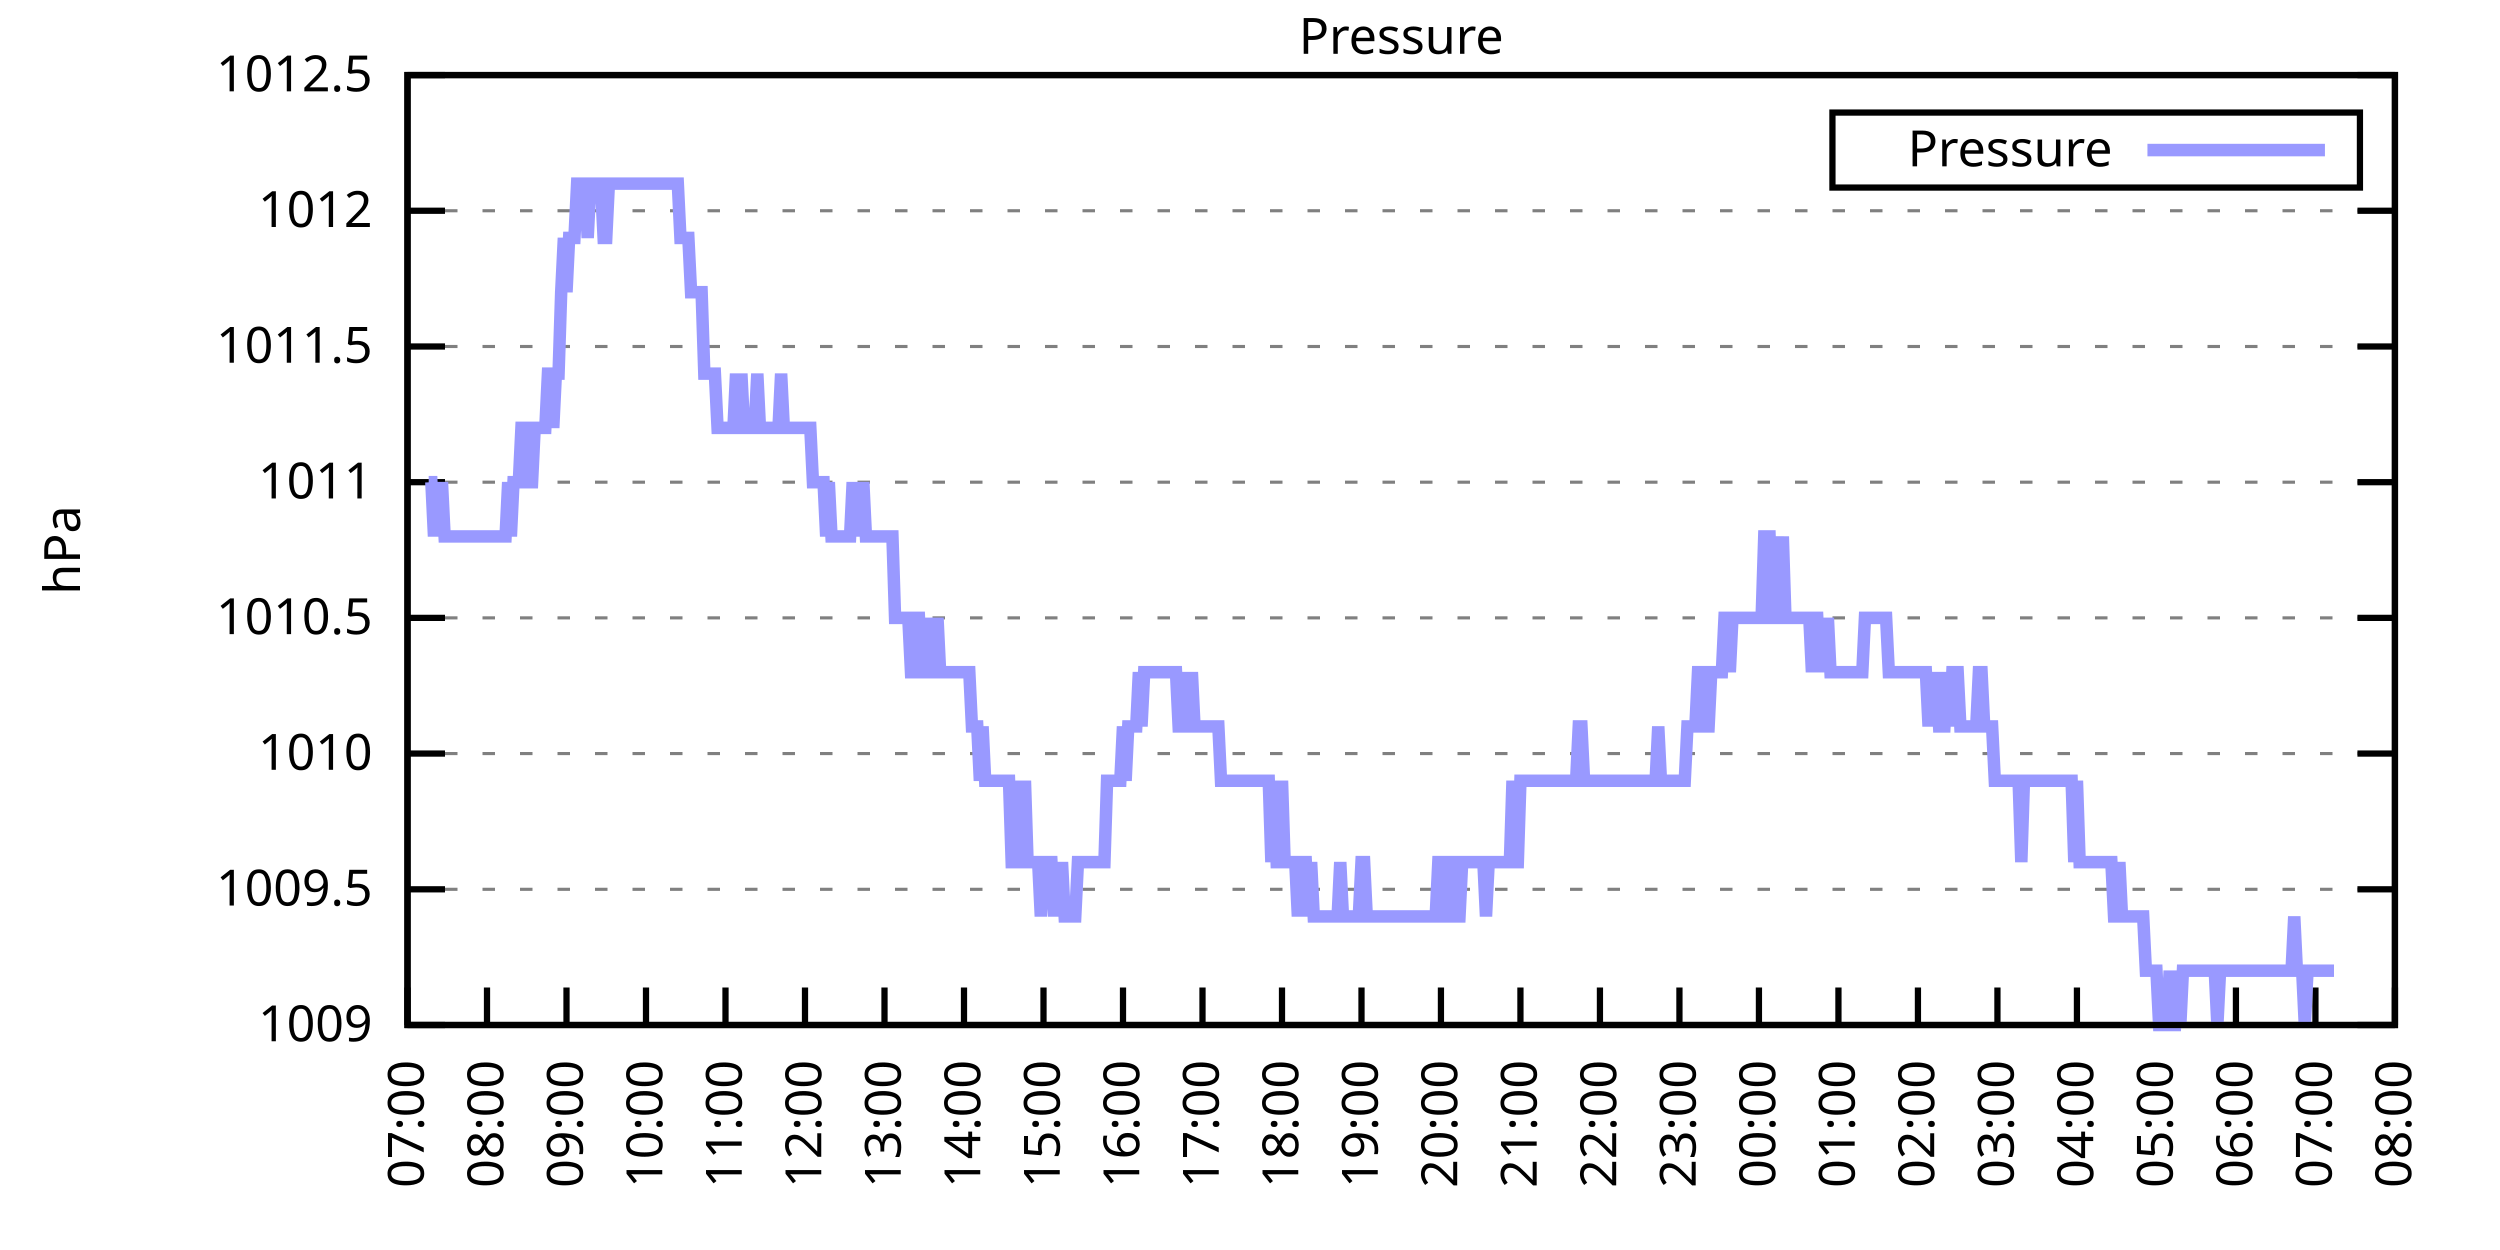
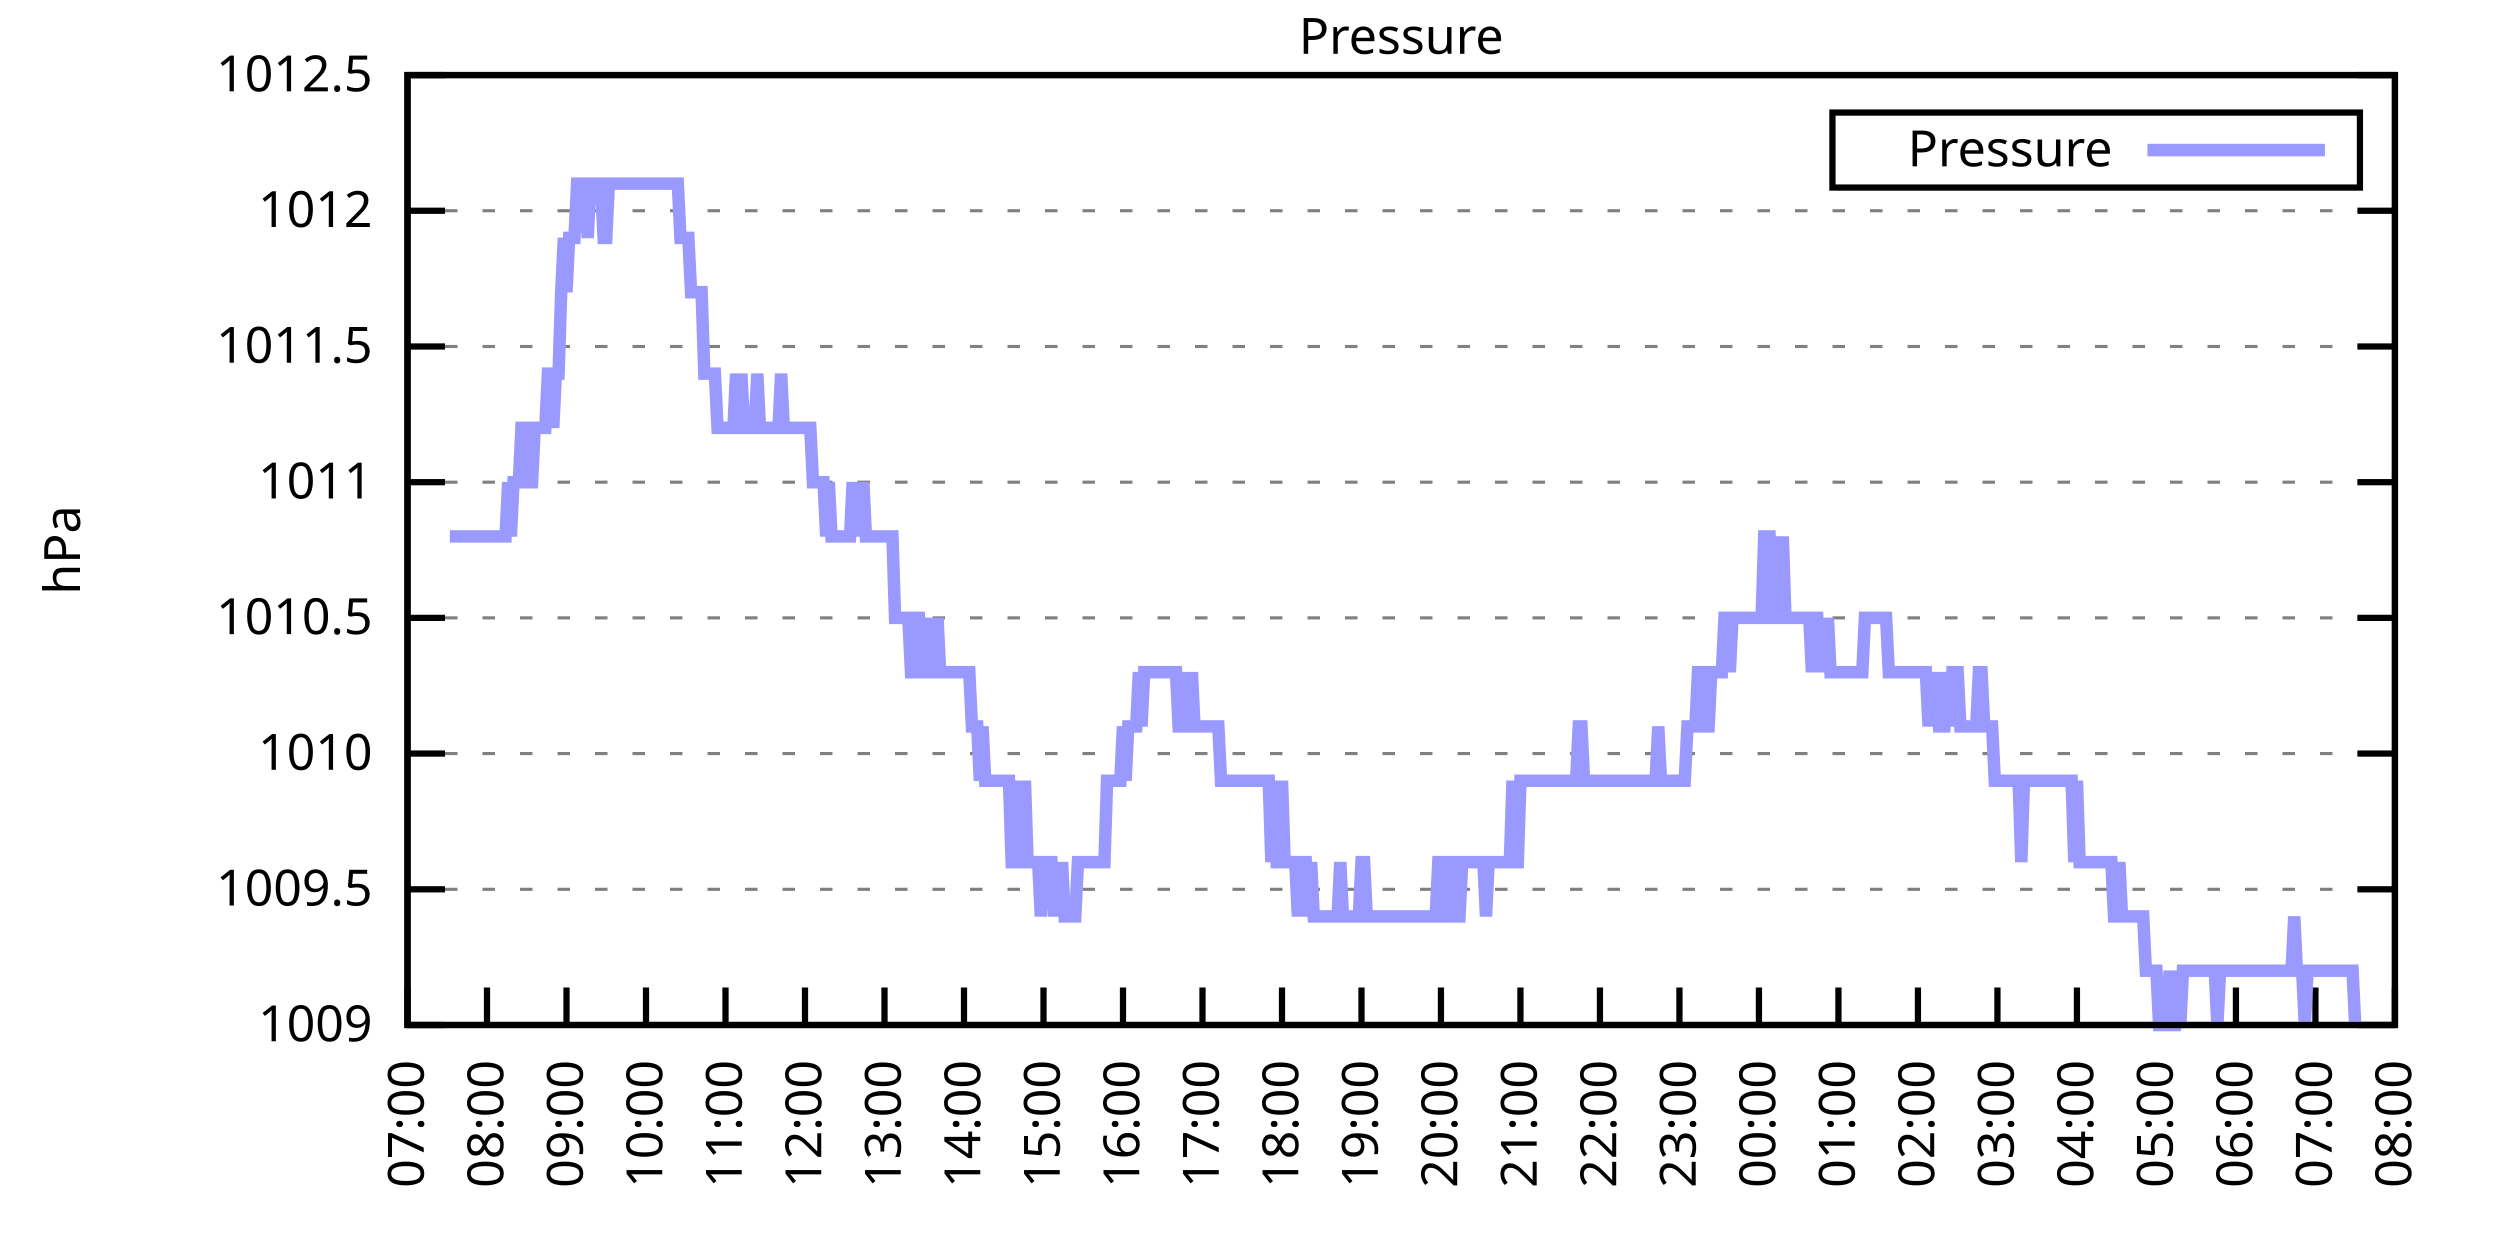
<svg xmlns="http://www.w3.org/2000/svg" xmlns:xlink="http://www.w3.org/1999/xlink" width="400" height="200" viewBox="0 0 400 200">
  <g id="gnuplot_canvas">
    <rect x="0" y="0" width="400" height="200" fill="none" />
    <defs>
      <circle id="gpDot" r="0.5" stroke-width="0.5" stroke="currentColor" />
      <path id="gpPt0" stroke-width="0.333" stroke="currentColor" d="M-1,0 h2 M0,-1 v2" />
      <path id="gpPt1" stroke-width="0.333" stroke="currentColor" d="M-1,-1 L1,1 M1,-1 L-1,1" />
      <path id="gpPt2" stroke-width="0.333" stroke="currentColor" d="M-1,0 L1,0 M0,-1 L0,1 M-1,-1 L1,1 M-1,1 L1,-1" />
      <rect id="gpPt3" stroke-width="0.333" stroke="currentColor" x="-1" y="-1" width="2" height="2" />
      <rect id="gpPt4" stroke-width="0.333" stroke="currentColor" fill="currentColor" x="-1" y="-1" width="2" height="2" />
      <circle id="gpPt5" stroke-width="0.333" stroke="currentColor" cx="0" cy="0" r="1" />
      <use xlink:href="#gpPt5" id="gpPt6" fill="currentColor" stroke="none" />
      <path id="gpPt7" stroke-width="0.333" stroke="currentColor" d="M0,-1.33 L-1.33,0.67 L1.33,0.67 z" />
      <use xlink:href="#gpPt7" id="gpPt8" fill="currentColor" stroke="none" />
      <use xlink:href="#gpPt7" id="gpPt9" stroke="currentColor" transform="rotate(180)" />
      <use xlink:href="#gpPt9" id="gpPt10" fill="currentColor" stroke="none" />
      <use xlink:href="#gpPt3" id="gpPt11" stroke="currentColor" transform="rotate(45)" />
      <use xlink:href="#gpPt11" id="gpPt12" fill="currentColor" stroke="none" />
      <path id="gpPt13" stroke-width="0.333" stroke="currentColor" d="M0,1.330 L1.265,0.411 L0.782,-1.067 L-0.782,-1.076 L-1.265,0.411 z" />
      <use xlink:href="#gpPt13" id="gpPt14" fill="currentColor" stroke="none" />
      <filter id="textbox" filterUnits="objectBoundingBox" x="0" y="0" height="1" width="1">
        <feFlood flood-color="white" flood-opacity="1" result="bgnd" />
        <feComposite in="SourceGraphic" in2="bgnd" operator="atop" />
      </filter>
      <filter id="greybox" filterUnits="objectBoundingBox" x="0" y="0" height="1" width="1">
        <feFlood flood-color="lightgrey" flood-opacity="1" result="grey" />
        <feComposite in="SourceGraphic" in2="grey" operator="atop" />
      </filter>
    </defs>
    <g fill="none" color="white" stroke="currentColor" stroke-width="1.00" stroke-linecap="butt" stroke-linejoin="miter">
</g>
    <g fill="none" color="black" stroke="currentColor" stroke-width="1.00" stroke-linecap="butt" stroke-linejoin="miter">
      <g stroke="none" shape-rendering="crispEdges">
        <polygon fill="rgb(255, 255, 255)" points="65.20,164.00 383.18,164.00 383.18,12.02 65.20,12.02 " />
      </g>
    </g>
    <g fill="none" color="black" stroke="currentColor" stroke-width="1.00" stroke-linecap="butt" stroke-linejoin="miter">
</g>
    <g fill="none" color="black" stroke="black" stroke-width="0.50" stroke-linecap="butt" stroke-linejoin="miter">
</g>
    <g fill="none" color="gray" stroke="currentColor" stroke-width="0.50" stroke-linecap="butt" stroke-linejoin="miter">
      <path stroke="gray" stroke-dasharray="2,4" class="gridline" d="M65.20,164.00 L383.19,164.00  " />
    </g>
    <g fill="none" color="gray" stroke="gray" stroke-width="1.00" stroke-linecap="butt" stroke-linejoin="miter">
</g>
    <g fill="none" color="black" stroke="currentColor" stroke-width="1.00" stroke-linecap="butt" stroke-linejoin="miter">
      <path stroke="black" d="M65.20,164.00 L71.20,164.00 M383.19,164.00 L377.19,164.00  " />
      <g transform="translate(59.60,166.60)" stroke="none" fill="black" font-family="Sans" font-size="8.00" text-anchor="end">
        <text>
          <tspan font-family="Sans"> 1009</tspan>
        </text>
      </g>
    </g>
    <g fill="none" color="black" stroke="currentColor" stroke-width="1.00" stroke-linecap="butt" stroke-linejoin="miter">
</g>
    <g fill="none" color="black" stroke="black" stroke-width="0.50" stroke-linecap="butt" stroke-linejoin="miter">
</g>
    <g fill="none" color="gray" stroke="currentColor" stroke-width="0.50" stroke-linecap="butt" stroke-linejoin="miter">
      <path stroke="gray" stroke-dasharray="2,4" class="gridline" d="M65.20,142.29 L383.19,142.29  " />
    </g>
    <g fill="none" color="gray" stroke="gray" stroke-width="1.00" stroke-linecap="butt" stroke-linejoin="miter">
</g>
    <g fill="none" color="black" stroke="currentColor" stroke-width="1.00" stroke-linecap="butt" stroke-linejoin="miter">
      <path stroke="black" d="M65.20,142.29 L71.20,142.29 M383.19,142.29 L377.19,142.29  " />
      <g transform="translate(59.60,144.89)" stroke="none" fill="black" font-family="Sans" font-size="8.00" text-anchor="end">
        <text>
          <tspan font-family="Sans"> 1009.5</tspan>
        </text>
      </g>
    </g>
    <g fill="none" color="black" stroke="currentColor" stroke-width="1.00" stroke-linecap="butt" stroke-linejoin="miter">
</g>
    <g fill="none" color="black" stroke="black" stroke-width="0.50" stroke-linecap="butt" stroke-linejoin="miter">
</g>
    <g fill="none" color="gray" stroke="currentColor" stroke-width="0.50" stroke-linecap="butt" stroke-linejoin="miter">
      <path stroke="gray" stroke-dasharray="2,4" class="gridline" d="M65.20,120.57 L383.19,120.57  " />
    </g>
    <g fill="none" color="gray" stroke="gray" stroke-width="1.00" stroke-linecap="butt" stroke-linejoin="miter">
</g>
    <g fill="none" color="black" stroke="currentColor" stroke-width="1.00" stroke-linecap="butt" stroke-linejoin="miter">
      <path stroke="black" d="M65.20,120.57 L71.20,120.57 M383.19,120.57 L377.19,120.57  " />
      <g transform="translate(59.60,123.17)" stroke="none" fill="black" font-family="Sans" font-size="8.00" text-anchor="end">
        <text>
          <tspan font-family="Sans"> 1010</tspan>
        </text>
      </g>
    </g>
    <g fill="none" color="black" stroke="currentColor" stroke-width="1.00" stroke-linecap="butt" stroke-linejoin="miter">
</g>
    <g fill="none" color="black" stroke="black" stroke-width="0.50" stroke-linecap="butt" stroke-linejoin="miter">
</g>
    <g fill="none" color="gray" stroke="currentColor" stroke-width="0.50" stroke-linecap="butt" stroke-linejoin="miter">
      <path stroke="gray" stroke-dasharray="2,4" class="gridline" d="M65.20,98.86 L383.19,98.86  " />
    </g>
    <g fill="none" color="gray" stroke="gray" stroke-width="1.00" stroke-linecap="butt" stroke-linejoin="miter">
</g>
    <g fill="none" color="black" stroke="currentColor" stroke-width="1.00" stroke-linecap="butt" stroke-linejoin="miter">
      <path stroke="black" d="M65.20,98.86 L71.20,98.86 M383.19,98.86 L377.19,98.86  " />
      <g transform="translate(59.60,101.46)" stroke="none" fill="black" font-family="Sans" font-size="8.00" text-anchor="end">
        <text>
          <tspan font-family="Sans"> 1010.5</tspan>
        </text>
      </g>
    </g>
    <g fill="none" color="black" stroke="currentColor" stroke-width="1.00" stroke-linecap="butt" stroke-linejoin="miter">
</g>
    <g fill="none" color="black" stroke="black" stroke-width="0.50" stroke-linecap="butt" stroke-linejoin="miter">
</g>
    <g fill="none" color="gray" stroke="currentColor" stroke-width="0.50" stroke-linecap="butt" stroke-linejoin="miter">
      <path stroke="gray" stroke-dasharray="2,4" class="gridline" d="M65.20,77.15 L383.19,77.15  " />
    </g>
    <g fill="none" color="gray" stroke="gray" stroke-width="1.00" stroke-linecap="butt" stroke-linejoin="miter">
</g>
    <g fill="none" color="black" stroke="currentColor" stroke-width="1.00" stroke-linecap="butt" stroke-linejoin="miter">
      <path stroke="black" d="M65.20,77.15 L71.20,77.15 M383.19,77.15 L377.19,77.15  " />
      <g transform="translate(59.60,79.75)" stroke="none" fill="black" font-family="Sans" font-size="8.00" text-anchor="end">
        <text>
          <tspan font-family="Sans"> 1011</tspan>
        </text>
      </g>
    </g>
    <g fill="none" color="black" stroke="currentColor" stroke-width="1.00" stroke-linecap="butt" stroke-linejoin="miter">
</g>
    <g fill="none" color="black" stroke="black" stroke-width="0.50" stroke-linecap="butt" stroke-linejoin="miter">
</g>
    <g fill="none" color="gray" stroke="currentColor" stroke-width="0.50" stroke-linecap="butt" stroke-linejoin="miter">
      <path stroke="gray" stroke-dasharray="2,4" class="gridline" d="M65.20,55.44 L383.19,55.44  " />
    </g>
    <g fill="none" color="gray" stroke="gray" stroke-width="1.00" stroke-linecap="butt" stroke-linejoin="miter">
</g>
    <g fill="none" color="black" stroke="currentColor" stroke-width="1.00" stroke-linecap="butt" stroke-linejoin="miter">
      <path stroke="black" d="M65.20,55.44 L71.20,55.44 M383.19,55.44 L377.19,55.44  " />
      <g transform="translate(59.60,58.04)" stroke="none" fill="black" font-family="Sans" font-size="8.00" text-anchor="end">
        <text>
          <tspan font-family="Sans"> 1011.5</tspan>
        </text>
      </g>
    </g>
    <g fill="none" color="black" stroke="currentColor" stroke-width="1.00" stroke-linecap="butt" stroke-linejoin="miter">
</g>
    <g fill="none" color="black" stroke="black" stroke-width="0.50" stroke-linecap="butt" stroke-linejoin="miter">
</g>
    <g fill="none" color="gray" stroke="currentColor" stroke-width="0.50" stroke-linecap="butt" stroke-linejoin="miter">
      <path stroke="gray" stroke-dasharray="2,4" class="gridline" d="M65.20,33.72 L383.19,33.72  " />
    </g>
    <g fill="none" color="gray" stroke="gray" stroke-width="1.00" stroke-linecap="butt" stroke-linejoin="miter">
</g>
    <g fill="none" color="black" stroke="currentColor" stroke-width="1.00" stroke-linecap="butt" stroke-linejoin="miter">
      <path stroke="black" d="M65.20,33.72 L71.20,33.72 M383.19,33.72 L377.19,33.72  " />
      <g transform="translate(59.60,36.32)" stroke="none" fill="black" font-family="Sans" font-size="8.00" text-anchor="end">
        <text>
          <tspan font-family="Sans"> 1012</tspan>
        </text>
      </g>
    </g>
    <g fill="none" color="black" stroke="currentColor" stroke-width="1.00" stroke-linecap="butt" stroke-linejoin="miter">
</g>
    <g fill="none" color="black" stroke="black" stroke-width="0.50" stroke-linecap="butt" stroke-linejoin="miter">
</g>
    <g fill="none" color="gray" stroke="currentColor" stroke-width="0.50" stroke-linecap="butt" stroke-linejoin="miter">
      <path stroke="gray" stroke-dasharray="2,4" class="gridline" d="M65.20,12.01 L383.19,12.01  " />
    </g>
    <g fill="none" color="gray" stroke="gray" stroke-width="1.00" stroke-linecap="butt" stroke-linejoin="miter">
</g>
    <g fill="none" color="black" stroke="currentColor" stroke-width="1.00" stroke-linecap="butt" stroke-linejoin="miter">
      <path stroke="black" d="M65.20,12.01 L71.20,12.01 M383.19,12.01 L377.19,12.01  " />
      <g transform="translate(59.60,14.61)" stroke="none" fill="black" font-family="Sans" font-size="8.00" text-anchor="end">
        <text>
          <tspan font-family="Sans"> 1012.5</tspan>
        </text>
      </g>
    </g>
    <g fill="none" color="black" stroke="currentColor" stroke-width="1.00" stroke-linecap="butt" stroke-linejoin="miter">
      <path stroke="black" d="M65.20,164.00 L65.20,158.00  " />
      <g transform="translate(67.80,169.60) rotate(270.00)" stroke="none" fill="black" font-family="Sans" font-size="8.00" text-anchor="end">
        <text>
          <tspan font-family="Sans">07:00</tspan>
        </text>
      </g>
    </g>
    <g fill="none" color="black" stroke="currentColor" stroke-width="1.00" stroke-linecap="butt" stroke-linejoin="miter">
      <path stroke="black" d="M77.92,164.00 L77.92,158.00  " />
      <g transform="translate(80.52,169.60) rotate(270.00)" stroke="none" fill="black" font-family="Sans" font-size="8.00" text-anchor="end">
        <text>
          <tspan font-family="Sans">08:00</tspan>
        </text>
      </g>
    </g>
    <g fill="none" color="black" stroke="currentColor" stroke-width="1.00" stroke-linecap="butt" stroke-linejoin="miter">
      <path stroke="black" d="M90.64,164.00 L90.64,158.00  " />
      <g transform="translate(93.24,169.60) rotate(270.00)" stroke="none" fill="black" font-family="Sans" font-size="8.00" text-anchor="end">
        <text>
          <tspan font-family="Sans">09:00</tspan>
        </text>
      </g>
    </g>
    <g fill="none" color="black" stroke="currentColor" stroke-width="1.00" stroke-linecap="butt" stroke-linejoin="miter">
      <path stroke="black" d="M103.36,164.00 L103.36,158.00  " />
      <g transform="translate(105.96,169.60) rotate(270.00)" stroke="none" fill="black" font-family="Sans" font-size="8.00" text-anchor="end">
        <text>
          <tspan font-family="Sans">10:00</tspan>
        </text>
      </g>
    </g>
    <g fill="none" color="black" stroke="currentColor" stroke-width="1.00" stroke-linecap="butt" stroke-linejoin="miter">
      <path stroke="black" d="M116.08,164.00 L116.08,158.00  " />
      <g transform="translate(118.68,169.60) rotate(270.00)" stroke="none" fill="black" font-family="Sans" font-size="8.00" text-anchor="end">
        <text>
          <tspan font-family="Sans">11:00</tspan>
        </text>
      </g>
    </g>
    <g fill="none" color="black" stroke="currentColor" stroke-width="1.00" stroke-linecap="butt" stroke-linejoin="miter">
      <path stroke="black" d="M128.80,164.00 L128.80,158.00  " />
      <g transform="translate(131.40,169.60) rotate(270.00)" stroke="none" fill="black" font-family="Sans" font-size="8.00" text-anchor="end">
        <text>
          <tspan font-family="Sans">12:00</tspan>
        </text>
      </g>
    </g>
    <g fill="none" color="black" stroke="currentColor" stroke-width="1.00" stroke-linecap="butt" stroke-linejoin="miter">
      <path stroke="black" d="M141.52,164.00 L141.52,158.00  " />
      <g transform="translate(144.12,169.60) rotate(270.00)" stroke="none" fill="black" font-family="Sans" font-size="8.00" text-anchor="end">
        <text>
          <tspan font-family="Sans">13:00</tspan>
        </text>
      </g>
    </g>
    <g fill="none" color="black" stroke="currentColor" stroke-width="1.00" stroke-linecap="butt" stroke-linejoin="miter">
      <path stroke="black" d="M154.24,164.00 L154.24,158.00  " />
      <g transform="translate(156.84,169.60) rotate(270.00)" stroke="none" fill="black" font-family="Sans" font-size="8.00" text-anchor="end">
        <text>
          <tspan font-family="Sans">14:00</tspan>
        </text>
      </g>
    </g>
    <g fill="none" color="black" stroke="currentColor" stroke-width="1.00" stroke-linecap="butt" stroke-linejoin="miter">
      <path stroke="black" d="M166.96,164.00 L166.96,158.00  " />
      <g transform="translate(169.56,169.60) rotate(270.00)" stroke="none" fill="black" font-family="Sans" font-size="8.00" text-anchor="end">
        <text>
          <tspan font-family="Sans">15:00</tspan>
        </text>
      </g>
    </g>
    <g fill="none" color="black" stroke="currentColor" stroke-width="1.00" stroke-linecap="butt" stroke-linejoin="miter">
      <path stroke="black" d="M179.68,164.00 L179.68,158.00  " />
      <g transform="translate(182.28,169.60) rotate(270.00)" stroke="none" fill="black" font-family="Sans" font-size="8.00" text-anchor="end">
        <text>
          <tspan font-family="Sans">16:00</tspan>
        </text>
      </g>
    </g>
    <g fill="none" color="black" stroke="currentColor" stroke-width="1.00" stroke-linecap="butt" stroke-linejoin="miter">
      <path stroke="black" d="M192.40,164.00 L192.40,158.00  " />
      <g transform="translate(195.00,169.60) rotate(270.00)" stroke="none" fill="black" font-family="Sans" font-size="8.00" text-anchor="end">
        <text>
          <tspan font-family="Sans">17:00</tspan>
        </text>
      </g>
    </g>
    <g fill="none" color="black" stroke="currentColor" stroke-width="1.00" stroke-linecap="butt" stroke-linejoin="miter">
      <path stroke="black" d="M205.12,164.00 L205.12,158.00  " />
      <g transform="translate(207.72,169.60) rotate(270.00)" stroke="none" fill="black" font-family="Sans" font-size="8.00" text-anchor="end">
        <text>
          <tspan font-family="Sans">18:00</tspan>
        </text>
      </g>
    </g>
    <g fill="none" color="black" stroke="currentColor" stroke-width="1.00" stroke-linecap="butt" stroke-linejoin="miter">
      <path stroke="black" d="M217.84,164.00 L217.84,158.00  " />
      <g transform="translate(220.44,169.60) rotate(270.00)" stroke="none" fill="black" font-family="Sans" font-size="8.00" text-anchor="end">
        <text>
          <tspan font-family="Sans">19:00</tspan>
        </text>
      </g>
    </g>
    <g fill="none" color="black" stroke="currentColor" stroke-width="1.00" stroke-linecap="butt" stroke-linejoin="miter">
      <path stroke="black" d="M230.55,164.00 L230.55,158.00  " />
      <g transform="translate(233.15,169.60) rotate(270.00)" stroke="none" fill="black" font-family="Sans" font-size="8.00" text-anchor="end">
        <text>
          <tspan font-family="Sans">20:00</tspan>
        </text>
      </g>
    </g>
    <g fill="none" color="black" stroke="currentColor" stroke-width="1.00" stroke-linecap="butt" stroke-linejoin="miter">
      <path stroke="black" d="M243.27,164.00 L243.27,158.00  " />
      <g transform="translate(245.87,169.60) rotate(270.00)" stroke="none" fill="black" font-family="Sans" font-size="8.00" text-anchor="end">
        <text>
          <tspan font-family="Sans">21:00</tspan>
        </text>
      </g>
    </g>
    <g fill="none" color="black" stroke="currentColor" stroke-width="1.00" stroke-linecap="butt" stroke-linejoin="miter">
      <path stroke="black" d="M255.99,164.00 L255.99,158.00  " />
      <g transform="translate(258.59,169.60) rotate(270.00)" stroke="none" fill="black" font-family="Sans" font-size="8.00" text-anchor="end">
        <text>
          <tspan font-family="Sans">22:00</tspan>
        </text>
      </g>
    </g>
    <g fill="none" color="black" stroke="currentColor" stroke-width="1.00" stroke-linecap="butt" stroke-linejoin="miter">
      <path stroke="black" d="M268.71,164.00 L268.71,158.00  " />
      <g transform="translate(271.31,169.60) rotate(270.00)" stroke="none" fill="black" font-family="Sans" font-size="8.00" text-anchor="end">
        <text>
          <tspan font-family="Sans">23:00</tspan>
        </text>
      </g>
    </g>
    <g fill="none" color="black" stroke="currentColor" stroke-width="1.00" stroke-linecap="butt" stroke-linejoin="miter">
      <path stroke="black" d="M281.43,164.00 L281.43,158.00  " />
      <g transform="translate(284.03,169.60) rotate(270.00)" stroke="none" fill="black" font-family="Sans" font-size="8.00" text-anchor="end">
        <text>
          <tspan font-family="Sans">00:00</tspan>
        </text>
      </g>
    </g>
    <g fill="none" color="black" stroke="currentColor" stroke-width="1.00" stroke-linecap="butt" stroke-linejoin="miter">
      <path stroke="black" d="M294.15,164.00 L294.15,158.00  " />
      <g transform="translate(296.75,169.60) rotate(270.00)" stroke="none" fill="black" font-family="Sans" font-size="8.00" text-anchor="end">
        <text>
          <tspan font-family="Sans">01:00</tspan>
        </text>
      </g>
    </g>
    <g fill="none" color="black" stroke="currentColor" stroke-width="1.00" stroke-linecap="butt" stroke-linejoin="miter">
      <path stroke="black" d="M306.87,164.00 L306.87,158.00  " />
      <g transform="translate(309.47,169.60) rotate(270.00)" stroke="none" fill="black" font-family="Sans" font-size="8.00" text-anchor="end">
        <text>
          <tspan font-family="Sans">02:00</tspan>
        </text>
      </g>
    </g>
    <g fill="none" color="black" stroke="currentColor" stroke-width="1.00" stroke-linecap="butt" stroke-linejoin="miter">
      <path stroke="black" d="M319.59,164.00 L319.59,158.00  " />
      <g transform="translate(322.19,169.60) rotate(270.00)" stroke="none" fill="black" font-family="Sans" font-size="8.00" text-anchor="end">
        <text>
          <tspan font-family="Sans">03:00</tspan>
        </text>
      </g>
    </g>
    <g fill="none" color="black" stroke="currentColor" stroke-width="1.00" stroke-linecap="butt" stroke-linejoin="miter">
      <path stroke="black" d="M332.31,164.00 L332.31,158.00  " />
      <g transform="translate(334.91,169.60) rotate(270.00)" stroke="none" fill="black" font-family="Sans" font-size="8.00" text-anchor="end">
        <text>
          <tspan font-family="Sans">04:00</tspan>
        </text>
      </g>
    </g>
    <g fill="none" color="black" stroke="currentColor" stroke-width="1.00" stroke-linecap="butt" stroke-linejoin="miter">
      <path stroke="black" d="M345.03,164.00 L345.03,158.00  " />
      <g transform="translate(347.63,169.60) rotate(270.00)" stroke="none" fill="black" font-family="Sans" font-size="8.00" text-anchor="end">
        <text>
          <tspan font-family="Sans">05:00</tspan>
        </text>
      </g>
    </g>
    <g fill="none" color="black" stroke="currentColor" stroke-width="1.00" stroke-linecap="butt" stroke-linejoin="miter">
      <path stroke="black" d="M357.75,164.00 L357.75,158.00  " />
      <g transform="translate(360.35,169.60) rotate(270.00)" stroke="none" fill="black" font-family="Sans" font-size="8.00" text-anchor="end">
        <text>
          <tspan font-family="Sans">06:00</tspan>
        </text>
      </g>
    </g>
    <g fill="none" color="black" stroke="currentColor" stroke-width="1.00" stroke-linecap="butt" stroke-linejoin="miter">
      <path stroke="black" d="M370.47,164.00 L370.47,158.00  " />
      <g transform="translate(373.07,169.60) rotate(270.00)" stroke="none" fill="black" font-family="Sans" font-size="8.00" text-anchor="end">
        <text>
          <tspan font-family="Sans">07:00</tspan>
        </text>
      </g>
    </g>
    <g fill="none" color="black" stroke="currentColor" stroke-width="1.00" stroke-linecap="butt" stroke-linejoin="miter">
      <path stroke="black" d="M383.19,164.00 L383.19,158.00  " />
      <g transform="translate(385.79,169.60) rotate(270.00)" stroke="none" fill="black" font-family="Sans" font-size="8.00" text-anchor="end">
        <text>
          <tspan font-family="Sans">08:00</tspan>
        </text>
      </g>
    </g>
    <g fill="none" color="black" stroke="currentColor" stroke-width="1.00" stroke-linecap="butt" stroke-linejoin="miter">
</g>
    <g fill="none" color="black" stroke="currentColor" stroke-width="1.00" stroke-linecap="butt" stroke-linejoin="miter">
      <path stroke="black" d="M65.20,12.01 L65.20,164.00 L383.19,164.00 L383.19,12.01 L65.20,12.01 Z  " />
    </g>
    <g fill="none" color="black" stroke="currentColor" stroke-width="1.00" stroke-linecap="butt" stroke-linejoin="miter">
</g>
    <g fill="none" color="black" stroke="currentColor" stroke-width="1.00" stroke-linecap="butt" stroke-linejoin="miter">
      <path stroke="black" d="M293.19,30.01 L293.19,18.01 L377.59,18.01 L377.59,30.01 L293.19,30.01 Z  " />
    </g>
    <g id="Pressure_plot_1">
      <g fill="none" color="white" stroke="black" stroke-width="2.00" stroke-linecap="butt" stroke-linejoin="miter">
</g>
      <g fill="none" color="black" stroke="currentColor" stroke-width="2.00" stroke-linecap="butt" stroke-linejoin="miter">
        <g transform="translate(337.99,26.61)" stroke="none" fill="black" font-family="Sans" font-size="8.00" text-anchor="end">
          <text>
            <tspan font-family="Sans">Pressure</tspan>
          </text>
        </g>
      </g>
      <g fill="none" color="black" stroke="currentColor" stroke-width="2.00" stroke-linecap="butt" stroke-linejoin="miter">
-         <path stroke="rgb(153, 153, 255)" d="M343.59,24.01 L371.99,24.01 M68.59,77.15 L69.02,77.15 L69.44,85.83 L69.86,77.15 L70.29,85.83 L70.71,77.15   L71.14,85.83 L71.56,85.83 L71.98,85.83 L72.41,85.83 L72.83,85.83 L73.26,85.83 L73.68,85.83 L74.10,85.83   L74.53,85.83 L74.95,85.83 L75.38,85.83 L75.80,85.83 L76.22,85.83 L76.65,85.83 L77.07,85.83 L77.50,85.83   L77.92,85.83 L78.34,85.83 L78.77,85.83 L79.19,85.83 L79.62,85.83 L80.04,85.83 L80.46,85.83 L80.89,85.83   L81.31,77.15 L81.74,85.83 L82.16,77.15 L82.58,77.15 L83.01,77.15 L83.43,68.46 L83.86,68.46 L84.28,77.15   L84.70,77.15 L85.13,77.15 L85.55,68.46 L85.98,68.46 L86.40,68.46 L86.82,68.46 L87.25,68.46 L87.67,59.78   L88.10,59.78 L88.52,68.46 L88.94,59.78 L89.37,59.78 L89.79,46.75 L90.22,38.07 L90.64,46.75 L91.06,38.07   L91.49,38.07 L91.91,38.07 L92.34,29.38 L92.76,29.38 L93.18,29.38 L93.61,29.38 L94.03,38.07 L94.46,29.38   L94.88,29.38 L95.30,29.38 L95.73,29.38 L96.15,29.38 L96.58,38.07 L97.00,38.07 L97.42,29.38 L97.85,29.38   L98.27,29.38 L98.69,29.38 L99.12,29.38 L99.54,29.38 L99.97,29.38 L100.39,29.38 L100.81,29.38 L101.24,29.38   L101.66,29.38 L102.09,29.38 L102.51,29.38 L102.93,29.38 L103.36,29.38 L103.78,29.38 L104.21,29.38 L104.63,29.38   L105.05,29.38 L105.48,29.38 L105.90,29.38 L106.33,29.38 L106.75,29.38 L107.17,29.38 L107.60,29.38 L108.02,29.38   L108.45,29.38 L108.87,38.07 L109.29,38.07 L109.72,38.07 L110.14,38.07 L110.57,46.75 L110.99,46.75 L111.41,46.75   L111.84,46.75 L112.26,46.75 L112.69,59.78 L113.11,59.78 L113.53,59.78 L113.96,59.78 L114.38,59.78 L114.81,68.46   L115.23,68.46 L115.65,68.46 L116.08,68.46 L116.50,68.46 L116.93,68.46 L117.35,68.46 L117.77,59.78 L118.20,68.46   L118.62,59.78 L119.05,68.46 L119.47,68.46 L119.89,68.46 L120.32,68.46 L120.74,68.46 L121.17,59.78 L121.59,68.46   L122.01,68.46 L122.44,68.46 L122.86,68.46 L123.29,68.46 L123.71,68.46 L124.13,68.46 L124.56,68.46 L124.98,59.78   L125.41,68.46 L125.83,68.46 L126.25,68.46 L126.68,68.46 L127.10,68.46 L127.53,68.46 L127.95,68.46 L128.37,68.46   L128.80,68.46 L129.22,68.46 L129.65,68.46 L130.07,77.15 L130.49,77.15 L130.92,77.15 L131.34,77.15 L131.77,77.15   L132.19,85.83 L132.61,77.15 L133.04,85.83 L133.46,85.83 L133.89,85.83 L134.31,85.83 L134.73,85.83 L135.16,85.83   L135.58,85.83 L136.01,85.83 L136.43,77.15 L136.85,85.83 L137.28,77.15 L137.70,85.83 L138.13,77.15 L138.55,85.83   L138.97,85.83 L139.40,85.83 L139.82,85.83 L140.25,85.83 L140.67,85.83 L141.09,85.83 L141.52,85.83 L141.94,85.83   L142.37,85.83 L142.79,85.83 L143.21,98.86 L143.64,98.86 L144.06,98.86 L144.49,98.86 L144.91,98.86 L145.33,98.86   L145.76,107.55 L146.18,107.55 L146.61,98.86 L147.03,98.86 L147.45,107.55 L147.88,107.55 L148.30,107.55 L148.73,98.86   L149.15,107.55 L149.57,107.55 L150.00,98.86 L150.42,107.55 L150.85,107.55 L151.27,107.55 L151.69,107.55 L152.12,107.55   L152.54,107.55 L152.97,107.55 L153.39,107.55 L153.81,107.55 L154.24,107.55 L154.66,107.55 L155.09,107.55 L155.51,116.23   L155.93,116.23 L156.36,116.23 L156.78,124.92 L157.21,116.23 L157.63,124.92 L158.05,124.92 L158.48,124.92 L158.90,124.92   L159.33,124.92 L159.75,124.92 L160.17,124.92 L160.60,124.92 L161.02,124.92 L161.44,124.92 L161.87,137.94 L162.29,137.94   L162.72,124.92 L163.14,137.94 L163.56,137.94 L163.99,124.92 L164.41,137.94 L164.84,137.94 L165.26,137.94 L165.68,137.94   L166.11,137.94 L166.53,146.63 L166.96,137.94 L167.38,137.94 L167.80,137.94 L168.23,137.94 L168.65,146.63 L169.08,137.94   L169.50,146.63 L169.92,137.94 L170.35,146.63 L170.77,146.63 L171.20,146.63 L171.62,146.63 L172.04,146.63 L172.47,137.94   L172.89,137.94 L173.32,137.94 L173.74,137.94 L174.16,137.94 L174.59,137.94 L175.01,137.94 L175.44,137.94 L175.86,137.94   L176.28,137.94 L176.71,137.94 L177.13,124.92 L177.56,124.92 L177.98,124.92 L178.40,124.92 L178.83,124.92 L179.25,124.92   L179.68,116.23 L180.10,124.92 L180.52,116.23 L180.95,116.23 L181.37,116.23 L181.80,116.23 L182.22,107.55 L182.64,116.23   L183.07,107.55 L183.49,107.55 L183.92,107.55 L184.34,107.55 L184.76,107.55 L185.19,107.55 L185.61,107.55 L185.82,107.55   L186.46,107.55 L186.88,107.55 L187.31,107.55 L187.73,107.55 L188.16,107.55 L188.58,116.23 L189.00,116.23 L189.43,107.55   L189.85,116.23 L190.28,116.23 L190.70,107.55 L191.12,116.23 L191.55,116.23 L191.97,116.23 L192.40,116.23 L193.24,116.23   L193.67,116.23 L194.09,116.23 L194.52,116.23 L194.94,116.23 L195.36,124.92 L195.79,124.92 L196.21,124.92 L196.64,124.92   L197.06,124.92 L197.48,124.92 L197.91,124.92 L198.33,124.92 L198.76,124.92 L199.18,124.92 L199.60,124.92 L200.03,124.92   L200.45,124.92 L200.88,124.92 L201.30,124.92 L201.72,124.92 L202.15,124.92 L202.57,124.92 L203.00,124.92 L203.42,137.94   L203.84,124.92 L204.27,137.94 L204.69,137.94 L205.12,124.92 L205.54,137.94 L205.96,137.94 L206.39,137.94 L206.81,137.94   L207.24,137.94 L207.66,146.63 L208.08,137.94 L208.51,137.94 L208.93,137.94 L209.36,146.63 L209.78,137.94 L210.20,146.63   L210.63,146.63 L211.05,146.63 L211.48,146.63 L211.90,146.63 L212.32,146.63 L212.75,146.63 L213.17,146.63 L213.60,146.63   L214.02,146.63 L214.44,137.94 L214.87,146.63 L215.29,146.63 L215.72,146.63 L216.14,146.63 L216.56,146.63 L216.99,146.63   L217.41,146.63 L217.84,137.94 L218.26,137.94 L218.68,146.63 L219.11,146.63 L219.53,146.63 L219.96,146.63 L220.38,146.63   L220.80,146.63 L221.23,146.63 L221.65,146.63 L222.08,146.63 L222.50,146.63 L222.92,146.63 L223.35,146.63 L223.77,146.63   L224.20,146.63 L224.62,146.63 L225.04,146.63 L225.47,146.63 L225.89,146.63 L226.31,146.63 L226.74,146.63 L227.16,146.63   L227.59,146.63 L228.01,146.63 L228.43,146.63 L228.86,146.63 L229.28,146.63 L229.71,146.63 L230.13,137.94 L230.55,137.94   L230.98,146.63 L231.40,146.63 L231.83,137.94 L232.25,137.94 L232.67,146.63 L233.10,146.63 L233.52,146.63 L233.95,137.94   L234.37,137.94 L234.79,137.94 L235.22,137.94 L235.64,137.94 L236.07,137.94 L236.49,137.94 L236.91,137.94 L237.34,137.94   L237.76,146.63 L238.19,137.94 L238.61,137.94 L239.03,137.94 L239.46,137.94 L239.88,137.94 L240.31,137.94 L240.73,137.94   L241.15,137.94 L241.58,137.94 L242.00,124.92 L242.43,137.94 L242.85,137.94 L243.27,124.92 L243.70,124.92 L244.12,124.92   L244.55,124.92 L244.97,124.92 L245.39,124.92 L245.82,124.92 L246.24,124.92 L246.67,124.92 L247.09,124.92 L247.51,124.92   L247.94,124.92 L248.36,124.92 L248.79,124.92 L249.21,124.92 L249.63,124.92 L250.06,124.92 L250.48,124.92 L250.91,124.92   L251.33,124.92 L251.75,124.92 L252.18,124.92 L252.60,116.23 L253.03,116.23 L253.45,124.92 L253.87,124.92 L254.30,124.92   L254.72,124.92 L255.15,124.92 L255.57,124.92 L255.99,124.92 L256.42,124.92 L256.84,124.92 L257.27,124.92 L257.69,124.92   L258.11,124.92 L258.54,124.92 L258.96,124.92 L259.39,124.92 L259.81,124.92 L260.23,124.92 L260.66,124.92 L261.08,124.92   L261.51,124.92 L261.93,124.92 L262.35,124.92 L262.78,124.92 L263.20,124.92 L263.63,124.92 L264.05,124.92 L264.47,124.92   L264.90,124.92 L265.32,116.23 L265.75,124.92 L266.17,124.92 L266.59,124.92 L267.02,124.92 L267.44,124.92 L267.87,124.92   L268.29,124.92 L268.71,124.92 L269.14,124.92 L269.56,124.92 L269.99,116.23 L270.41,116.23 L270.83,116.23 L271.26,116.23   L271.68,107.55 L272.11,107.55 L272.53,107.55 L272.95,116.23 L273.38,116.23 L273.80,107.55 L274.23,107.55 L274.65,107.55   L275.07,107.55 L275.50,107.55 L275.92,98.86 L276.35,98.86 L276.77,107.55 L277.19,98.86 L277.62,98.86 L278.04,98.86   L278.47,98.86 L278.89,98.86 L279.31,98.86 L279.74,98.86 L280.16,98.86 L280.59,98.86 L281.01,98.86 L281.43,98.86   L281.86,98.86 L282.28,85.83 L282.71,85.83 L283.13,85.83 L283.55,98.86 L283.98,98.86 L284.40,85.83 L284.83,98.86   L285.25,85.83 L285.67,98.86 L286.10,98.86 L286.52,98.86 L286.95,98.86 L287.37,98.86 L287.79,98.86 L288.22,98.86   L288.64,98.86 L289.06,98.86 L289.49,98.86 L289.91,107.55 L290.34,98.86 L290.76,98.86 L291.18,107.55 L291.61,98.86   L292.03,107.55 L292.46,98.86 L292.88,107.55 L293.30,107.55 L293.73,107.55 L294.15,107.55 L294.58,107.55 L295.00,107.55   L295.42,107.55 L295.85,107.55 L296.27,107.55 L296.70,107.55 L297.12,107.55 L297.54,107.55 L297.97,107.55 L298.39,98.86   L298.82,98.86 L299.24,98.86 L299.66,98.86 L300.09,98.86 L300.51,98.86 L300.94,98.86 L301.36,98.86 L301.78,98.86   L302.21,107.55 L302.63,107.55 L303.06,107.55 L303.48,107.55 L303.90,107.55 L304.33,107.55 L304.75,107.55 L305.18,107.55   L305.60,107.55 L306.02,107.55 L306.45,107.55 L306.87,107.55 L307.30,107.55 L307.72,107.55 L308.14,107.55 L308.57,116.23   L308.99,107.55 L309.42,116.23 L309.84,107.55 L310.26,116.23 L310.69,116.23 L311.11,116.23 L311.54,107.55 L311.96,116.23   L312.38,107.55 L312.81,107.55 L313.23,107.55 L313.66,116.23 L314.08,116.23 L314.50,116.23 L314.93,116.23 L315.35,116.23   L315.78,116.23 L316.20,116.23 L316.62,107.55 L317.05,107.55 L317.47,116.23 L317.90,116.23 L318.32,116.23 L318.74,116.23   L319.17,124.92 L319.59,124.92 L320.02,124.92 L320.44,124.92 L320.86,124.92 L321.29,124.92 L321.71,124.92 L322.14,124.92   L322.56,124.92 L322.98,124.92 L323.41,137.94 L323.83,124.92 L324.26,124.92 L324.68,124.92 L325.10,124.92 L325.53,124.92   L325.95,124.92 L326.38,124.92 L326.80,124.92 L327.22,124.92 L327.65,124.92 L328.07,124.92 L328.50,124.92 L328.92,124.92   L329.34,124.92 L329.77,124.92 L330.19,124.92 L330.62,124.92 L331.04,124.92 L331.46,124.92 L331.89,137.94 L332.31,124.92   L332.74,137.94 L333.16,137.94 L333.58,137.94 L334.01,137.94 L334.43,137.94 L334.86,137.94 L335.28,137.94 L335.70,137.94   L336.13,137.94 L336.55,137.94 L336.98,137.94 L337.40,137.94 L337.82,137.94 L338.25,146.63 L338.67,146.63 L339.10,137.94   L339.52,146.63 L339.94,146.63 L340.37,146.63 L340.79,146.63 L341.22,146.63 L341.64,146.63 L342.06,146.63 L342.49,146.63   L342.91,146.63 L343.34,155.31 L343.76,155.31 L344.18,155.31 L344.61,155.31 L345.03,155.31 L345.46,164.00 L345.88,164.00   L346.30,164.00 L346.73,164.00 L347.15,155.31 L347.58,164.00 L348.00,164.00 L348.42,155.31 L348.85,164.00 L349.27,155.31   L349.70,155.31 L350.12,155.31 L350.54,155.31 L350.97,155.31 L351.39,155.31 L351.81,155.31 L352.24,155.31 L352.66,155.31   L353.09,155.31 L353.51,155.31 L353.93,155.31 L354.36,155.31 L354.78,164.00 L355.21,155.31 L355.63,155.31 L356.05,155.31   L356.48,155.31 L356.90,155.31 L357.33,155.31 L357.75,155.31 L358.17,155.31 L358.60,155.31 L359.02,155.31 L359.45,155.31   L359.87,155.31 L360.29,155.31 L360.72,155.31 L361.14,155.31 L361.57,155.31 L361.99,155.31 L362.41,155.31 L362.84,155.31   L363.26,155.31 L363.69,155.31 L364.11,155.31 L364.53,155.31 L364.96,155.31 L365.38,155.31 L365.81,155.31 L366.23,155.31   L366.65,155.31 L367.08,146.63 L367.50,155.31 L367.93,155.31 L368.35,155.31 L368.77,164.00 L369.20,155.31 L369.62,155.31   L370.05,155.31 L370.47,155.31 L370.89,155.31 L371.32,155.31 L371.74,155.31 L372.17,155.31 L372.59,155.31 L373.01,155.31   L373.44,155.31  " />
+         <path stroke="rgb(153, 153, 255)" d="M343.59,24.01 L371.99,24.01 M71.98,85.83 L72.41,85.83 L72.83,85.83 L73.26,85.83 L73.68,85.83 L74.10,85.83   L74.53,85.83 L74.95,85.83 L75.38,85.83 L75.80,85.83 L76.22,85.83 L76.65,85.83 L77.07,85.83 L77.50,85.83   L77.92,85.83 L78.34,85.83 L78.77,85.83 L79.19,85.83 L79.62,85.83 L80.04,85.83 L80.46,85.83 L80.89,85.83   L81.31,77.15 L81.74,85.83 L82.16,77.15 L82.58,77.15 L83.01,77.15 L83.43,68.46 L83.86,68.46 L84.28,77.15   L84.70,77.15 L85.13,77.15 L85.55,68.46 L85.98,68.46 L86.40,68.46 L86.82,68.46 L87.25,68.46 L87.67,59.78   L88.10,59.78 L88.52,68.46 L88.94,59.78 L89.37,59.78 L89.79,46.75 L90.22,38.07 L90.64,46.75 L91.06,38.07   L91.49,38.07 L91.91,38.07 L92.34,29.38 L92.76,29.38 L93.18,29.38 L93.61,29.38 L94.03,38.07 L94.46,29.38   L94.88,29.38 L95.30,29.38 L95.73,29.38 L96.15,29.38 L96.58,38.07 L97.00,38.07 L97.42,29.38 L97.85,29.38   L98.27,29.38 L98.69,29.38 L99.12,29.38 L99.54,29.38 L99.97,29.38 L100.39,29.38 L100.81,29.38 L101.24,29.38   L101.66,29.38 L102.09,29.38 L102.51,29.38 L102.93,29.38 L103.36,29.38 L103.78,29.38 L104.21,29.38 L104.63,29.38   L105.05,29.38 L105.48,29.38 L105.90,29.38 L106.33,29.38 L106.75,29.38 L107.17,29.38 L107.60,29.38 L108.02,29.38   L108.45,29.38 L108.87,38.07 L109.29,38.07 L109.72,38.07 L110.14,38.07 L110.57,46.75 L110.99,46.75 L111.41,46.75   L111.84,46.75 L112.26,46.75 L112.69,59.78 L113.11,59.78 L113.53,59.78 L113.96,59.78 L114.38,59.78 L114.81,68.46   L115.23,68.46 L115.65,68.46 L116.08,68.46 L116.50,68.46 L116.93,68.46 L117.35,68.46 L117.77,59.78 L118.20,68.46   L118.62,59.78 L119.05,68.46 L119.47,68.46 L119.89,68.46 L120.32,68.46 L120.74,68.46 L121.17,59.78 L121.59,68.46   L122.01,68.46 L122.44,68.46 L122.86,68.46 L123.29,68.46 L123.71,68.46 L124.13,68.46 L124.56,68.46 L124.98,59.78   L125.41,68.46 L125.83,68.46 L126.25,68.46 L126.68,68.46 L127.10,68.46 L127.53,68.46 L127.95,68.46 L128.37,68.46   L128.80,68.46 L129.22,68.46 L129.65,68.46 L130.07,77.15 L130.49,77.15 L130.92,77.15 L131.34,77.15 L131.77,77.15   L132.19,85.83 L132.61,77.15 L133.04,85.83 L133.46,85.83 L133.89,85.83 L134.31,85.83 L134.73,85.83 L135.16,85.83   L135.58,85.83 L136.01,85.83 L136.43,77.15 L136.85,85.83 L137.28,77.15 L137.70,85.83 L138.13,77.15 L138.55,85.83   L138.97,85.83 L139.40,85.83 L139.82,85.83 L140.25,85.83 L140.67,85.83 L141.09,85.83 L141.52,85.83 L141.94,85.83   L142.37,85.83 L142.79,85.83 L143.21,98.86 L143.64,98.86 L144.06,98.86 L144.49,98.86 L144.91,98.86 L145.33,98.86   L145.76,107.55 L146.18,107.55 L146.61,98.86 L147.03,98.86 L147.45,107.55 L147.88,107.55 L148.30,107.55 L148.73,98.86   L149.15,107.55 L149.57,107.55 L150.00,98.86 L150.42,107.55 L150.85,107.55 L151.27,107.55 L151.69,107.55 L152.12,107.55   L152.54,107.55 L152.97,107.55 L153.39,107.55 L153.81,107.55 L154.24,107.55 L154.66,107.55 L155.09,107.55 L155.51,116.23   L155.93,116.23 L156.36,116.23 L156.78,124.92 L157.21,116.23 L157.63,124.92 L158.05,124.92 L158.48,124.92 L158.90,124.92   L159.33,124.92 L159.75,124.92 L160.17,124.92 L160.60,124.92 L161.02,124.92 L161.44,124.92 L161.87,137.94 L162.29,137.94   L162.72,124.92 L163.14,137.94 L163.56,137.94 L163.99,124.92 L164.41,137.94 L164.84,137.94 L165.26,137.94 L165.68,137.94   L166.11,137.94 L166.53,146.63 L166.96,137.94 L167.38,137.94 L167.80,137.94 L168.23,137.94 L168.65,146.63 L169.08,137.94   L169.50,146.63 L169.92,137.94 L170.35,146.63 L170.77,146.63 L171.20,146.63 L171.62,146.63 L172.04,146.63 L172.47,137.94   L172.89,137.94 L173.32,137.94 L173.74,137.94 L174.16,137.94 L174.59,137.94 L175.01,137.94 L175.44,137.94 L175.86,137.94   L176.28,137.94 L176.71,137.94 L177.13,124.92 L177.56,124.92 L177.98,124.92 L178.40,124.92 L178.83,124.92 L179.25,124.92   L179.68,116.23 L180.10,124.92 L180.52,116.23 L180.95,116.23 L181.37,116.23 L181.80,116.23 L182.22,107.55 L182.64,116.23   L183.07,107.55 L183.49,107.55 L183.92,107.55 L184.34,107.55 L184.76,107.55 L185.19,107.55 L185.61,107.55 L185.82,107.55   L186.46,107.55 L186.88,107.55 L187.31,107.55 L187.73,107.55 L188.16,107.55 L188.58,116.23 L189.00,116.23 L189.43,107.55   L189.85,116.23 L190.28,116.23 L190.70,107.55 L191.12,116.23 L191.55,116.23 L191.97,116.23 L192.40,116.23 L193.24,116.23   L193.67,116.23 L194.09,116.23 L194.52,116.23 L194.94,116.23 L195.36,124.92 L195.79,124.92 L196.21,124.92 L196.64,124.92   L197.06,124.92 L197.48,124.92 L197.91,124.92 L198.33,124.92 L198.76,124.92 L199.18,124.92 L199.60,124.92 L200.03,124.92   L200.45,124.92 L200.88,124.92 L201.30,124.92 L201.72,124.92 L202.15,124.92 L202.57,124.92 L203.00,124.92 L203.42,137.94   L203.84,124.92 L204.27,137.94 L204.69,137.94 L205.12,124.92 L205.54,137.94 L205.96,137.94 L206.39,137.94 L206.81,137.94   L207.24,137.94 L207.66,146.63 L208.08,137.94 L208.51,137.94 L208.93,137.94 L209.36,146.63 L209.78,137.94 L210.20,146.63   L210.63,146.63 L211.05,146.63 L211.48,146.63 L211.90,146.63 L212.32,146.63 L212.75,146.63 L213.17,146.63 L213.60,146.63   L214.02,146.63 L214.44,137.94 L214.87,146.63 L215.29,146.63 L215.72,146.63 L216.14,146.63 L216.56,146.63 L216.99,146.63   L217.41,146.63 L217.84,137.94 L218.26,137.94 L218.68,146.63 L219.11,146.63 L219.53,146.63 L219.96,146.63 L220.38,146.63   L220.80,146.63 L221.23,146.63 L221.65,146.63 L222.08,146.63 L222.50,146.63 L222.92,146.63 L223.35,146.63 L223.77,146.63   L224.20,146.63 L224.62,146.63 L225.04,146.63 L225.47,146.63 L225.89,146.63 L226.31,146.63 L226.74,146.63 L227.16,146.63   L227.59,146.63 L228.01,146.63 L228.43,146.63 L228.86,146.63 L229.28,146.63 L229.71,146.63 L230.13,137.94 L230.55,137.94   L230.98,146.63 L231.40,146.63 L231.83,137.94 L232.25,137.94 L232.67,146.63 L233.10,146.63 L233.52,146.63 L233.95,137.94   L234.37,137.94 L234.79,137.94 L235.22,137.94 L235.64,137.94 L236.07,137.94 L236.49,137.94 L236.91,137.94 L237.34,137.94   L237.76,146.63 L238.19,137.94 L238.61,137.94 L239.03,137.94 L239.46,137.94 L239.88,137.94 L240.31,137.94 L240.73,137.94   L241.15,137.94 L241.58,137.94 L242.00,124.92 L242.43,137.94 L242.85,137.94 L243.27,124.92 L243.70,124.92 L244.12,124.92   L244.55,124.92 L244.97,124.92 L245.39,124.92 L245.82,124.92 L246.24,124.92 L246.67,124.92 L247.09,124.92 L247.51,124.92   L247.94,124.92 L248.36,124.92 L248.79,124.92 L249.21,124.92 L249.63,124.92 L250.06,124.92 L250.48,124.92 L250.91,124.92   L251.33,124.92 L251.75,124.92 L252.18,124.92 L252.60,116.23 L253.03,116.23 L253.45,124.92 L253.87,124.92 L254.30,124.92   L254.72,124.92 L255.15,124.92 L255.57,124.92 L255.99,124.92 L256.42,124.92 L256.84,124.92 L257.27,124.92 L257.69,124.92   L258.11,124.92 L258.54,124.92 L258.96,124.92 L259.39,124.92 L259.81,124.92 L260.23,124.92 L260.66,124.92 L261.08,124.92   L261.51,124.92 L261.93,124.92 L262.35,124.92 L262.78,124.92 L263.20,124.92 L263.63,124.92 L264.05,124.92 L264.47,124.92   L264.90,124.92 L265.32,116.23 L265.75,124.92 L266.17,124.92 L266.59,124.92 L267.02,124.92 L267.44,124.92 L267.87,124.92   L268.29,124.92 L268.71,124.92 L269.14,124.92 L269.56,124.92 L269.99,116.23 L270.41,116.23 L270.83,116.23 L271.26,116.23   L271.68,107.55 L272.11,107.55 L272.53,107.55 L272.95,116.23 L273.38,116.23 L273.80,107.55 L274.23,107.55 L274.65,107.55   L275.07,107.55 L275.50,107.55 L275.92,98.86 L276.35,98.86 L276.77,107.55 L277.19,98.86 L277.62,98.86 L278.04,98.86   L278.47,98.86 L278.89,98.86 L279.31,98.86 L279.74,98.86 L280.16,98.86 L280.59,98.86 L281.01,98.86 L281.43,98.86   L281.86,98.86 L282.28,85.83 L282.71,85.83 L283.13,85.83 L283.55,98.86 L283.98,98.86 L284.40,85.83 L284.83,98.86   L285.25,85.83 L285.67,98.86 L286.10,98.86 L286.52,98.86 L286.95,98.86 L287.37,98.86 L287.79,98.86 L288.22,98.86   L288.64,98.86 L289.06,98.86 L289.49,98.86 L289.91,107.55 L290.34,98.86 L290.76,98.86 L291.18,107.55 L291.61,98.86   L292.03,107.55 L292.46,98.86 L292.88,107.55 L293.30,107.55 L293.73,107.55 L294.15,107.55 L294.58,107.55 L295.00,107.55   L295.42,107.55 L295.85,107.55 L296.27,107.55 L296.70,107.55 L297.12,107.55 L297.54,107.55 L297.97,107.55 L298.39,98.86   L298.82,98.86 L299.24,98.86 L299.66,98.86 L300.09,98.86 L300.51,98.86 L300.94,98.86 L301.36,98.86 L301.78,98.86   L302.21,107.55 L302.63,107.55 L303.06,107.55 L303.48,107.55 L303.90,107.55 L304.33,107.55 L304.75,107.55 L305.18,107.55   L305.60,107.55 L306.02,107.55 L306.45,107.55 L306.87,107.55 L307.30,107.55 L307.72,107.55 L308.14,107.55 L308.57,116.23   L308.99,107.55 L309.42,116.23 L309.84,107.55 L310.26,116.23 L310.69,116.23 L311.11,116.23 L311.54,107.55 L311.96,116.23   L312.38,107.55 L312.81,107.55 L313.23,107.55 L313.66,116.23 L314.08,116.23 L314.50,116.23 L314.93,116.23 L315.35,116.23   L315.78,116.23 L316.20,116.23 L316.62,107.55 L317.05,107.55 L317.47,116.23 L317.90,116.23 L318.32,116.23 L318.74,116.23   L319.17,124.92 L319.59,124.92 L320.02,124.92 L320.44,124.92 L320.86,124.92 L321.29,124.92 L321.71,124.92 L322.14,124.92   L322.56,124.92 L322.98,124.92 L323.41,137.94 L323.83,124.92 L324.26,124.92 L324.68,124.92 L325.10,124.92 L325.53,124.92   L325.95,124.92 L326.38,124.92 L326.80,124.92 L327.22,124.92 L327.65,124.92 L328.07,124.92 L328.50,124.92 L328.92,124.92   L329.34,124.92 L329.77,124.92 L330.19,124.92 L330.62,124.92 L331.04,124.92 L331.46,124.92 L331.89,137.94 L332.31,124.92   L332.74,137.94 L333.16,137.94 L333.58,137.94 L334.01,137.94 L334.43,137.94 L334.86,137.94 L335.28,137.94 L335.70,137.94   L336.13,137.94 L336.55,137.94 L336.98,137.94 L337.40,137.94 L337.82,137.94 L338.25,146.63 L338.67,146.63 L339.10,137.94   L339.52,146.63 L339.94,146.63 L340.37,146.63 L340.79,146.63 L341.22,146.63 L341.64,146.63 L342.06,146.63 L342.49,146.63   L342.91,146.63 L343.34,155.31 L343.76,155.31 L344.18,155.31 L344.61,155.31 L345.03,155.31 L345.46,164.00 L345.88,164.00   L346.30,164.00 L346.73,164.00 L347.15,155.31 L347.58,164.00 L348.00,164.00 L348.42,155.31 L348.85,164.00 L349.27,155.31   L349.70,155.31 L350.12,155.31 L350.54,155.31 L350.97,155.31 L351.39,155.31 L351.81,155.31 L352.24,155.31 L352.66,155.31   L353.09,155.31 L353.51,155.31 L353.93,155.31 L354.36,155.31 L354.78,164.00 L355.21,155.31 L355.63,155.31 L356.05,155.31   L356.48,155.31 L356.90,155.31 L357.33,155.31 L357.75,155.31 L358.17,155.31 L358.60,155.31 L359.02,155.31 L359.45,155.31   L359.87,155.31 L360.29,155.31 L360.72,155.31 L361.14,155.31 L361.57,155.31 L361.99,155.31 L362.41,155.31 L362.84,155.31   L363.26,155.31 L363.69,155.31 L364.11,155.31 L364.53,155.31 L364.96,155.31 L365.38,155.31 L365.81,155.31 L366.23,155.31   L366.65,155.31 L367.08,146.63 L367.50,155.31 L367.93,155.31 L368.35,155.31 L368.77,164.00 L369.20,155.31 L369.62,155.31   L370.05,155.31 L370.47,155.31 L370.89,155.31 L371.32,155.31 L371.74,155.31 L372.17,155.31 L372.59,155.31 L373.01,155.31   L373.44,155.31 L373.86,155.31 L374.29,155.31 L374.71,155.31 L375.13,155.31 L375.56,155.31 L375.98,155.31 L376.41,155.31   L376.83,164.00  " />
      </g>
    </g>
    <g fill="none" color="black" stroke="currentColor" stroke-width="2.00" stroke-linecap="butt" stroke-linejoin="miter">
</g>
    <g fill="none" color="black" stroke="black" stroke-width="1.00" stroke-linecap="butt" stroke-linejoin="miter">
</g>
    <g fill="none" color="black" stroke="currentColor" stroke-width="1.00" stroke-linecap="butt" stroke-linejoin="miter">
      <path stroke="black" d="M65.20,12.01 L65.20,164.00 L383.19,164.00 L383.19,12.01 L65.20,12.01 Z  " />
      <g transform="translate(12.80,88.01) rotate(270.00)" stroke="none" fill="black" font-family="Sans" font-size="8.00" text-anchor="middle">
        <text>
          <tspan font-family="Sans">hPa</tspan>
        </text>
      </g>
    </g>
    <g fill="none" color="black" stroke="currentColor" stroke-width="1.00" stroke-linecap="butt" stroke-linejoin="miter">
</g>
    <g fill="none" color="black" stroke="currentColor" stroke-width="1.00" stroke-linecap="butt" stroke-linejoin="miter">
      <g transform="translate(224.19,8.61)" stroke="none" fill="black" font-family="Sans" font-size="8.00" text-anchor="middle">
        <text>
          <tspan font-family="Sans">Pressure</tspan>
        </text>
      </g>
    </g>
    <g fill="none" color="black" stroke="currentColor" stroke-width="1.00" stroke-linecap="butt" stroke-linejoin="miter">
</g>
  </g>
</svg>
